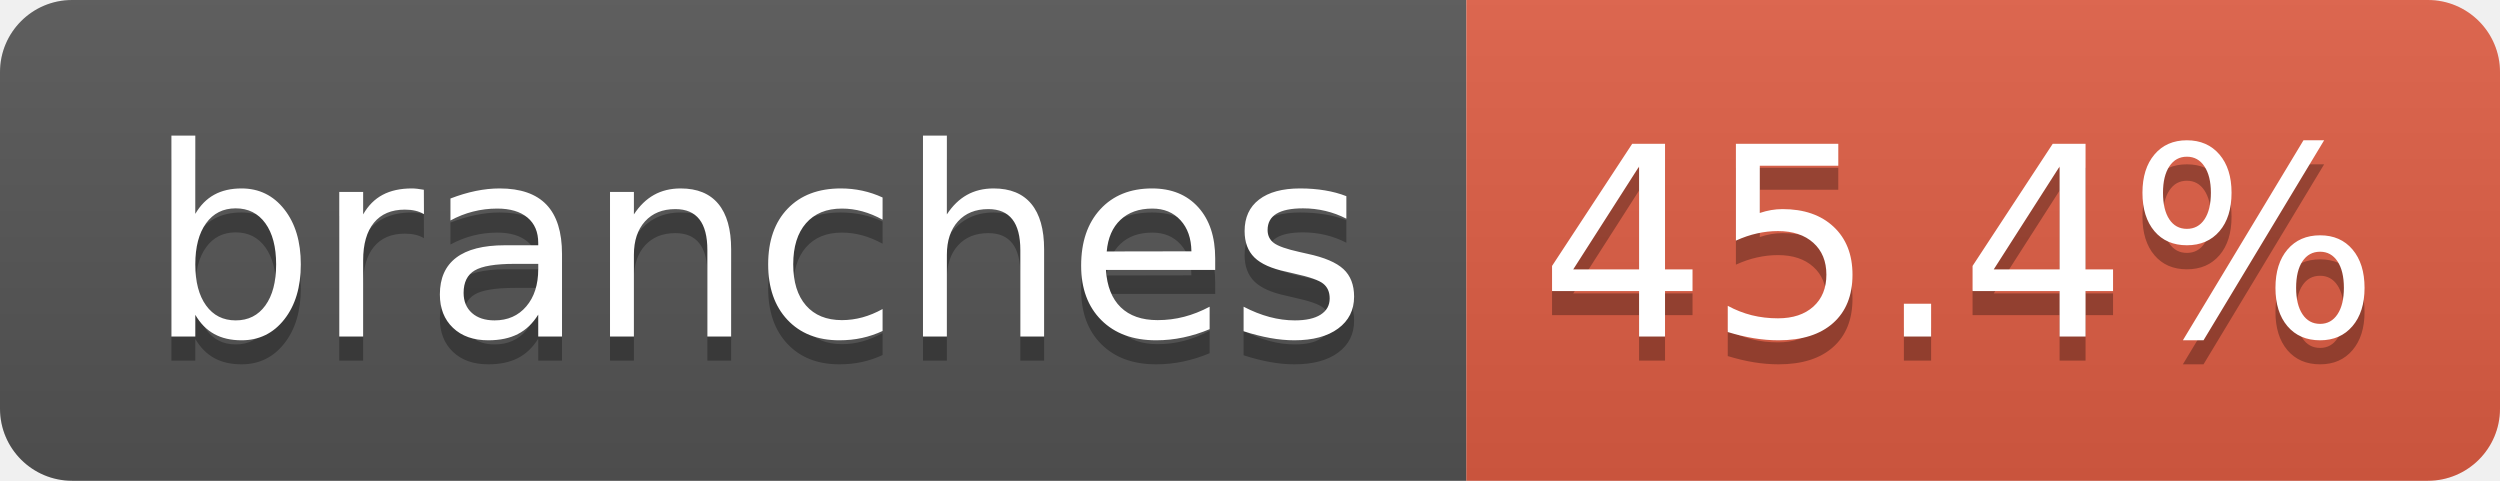
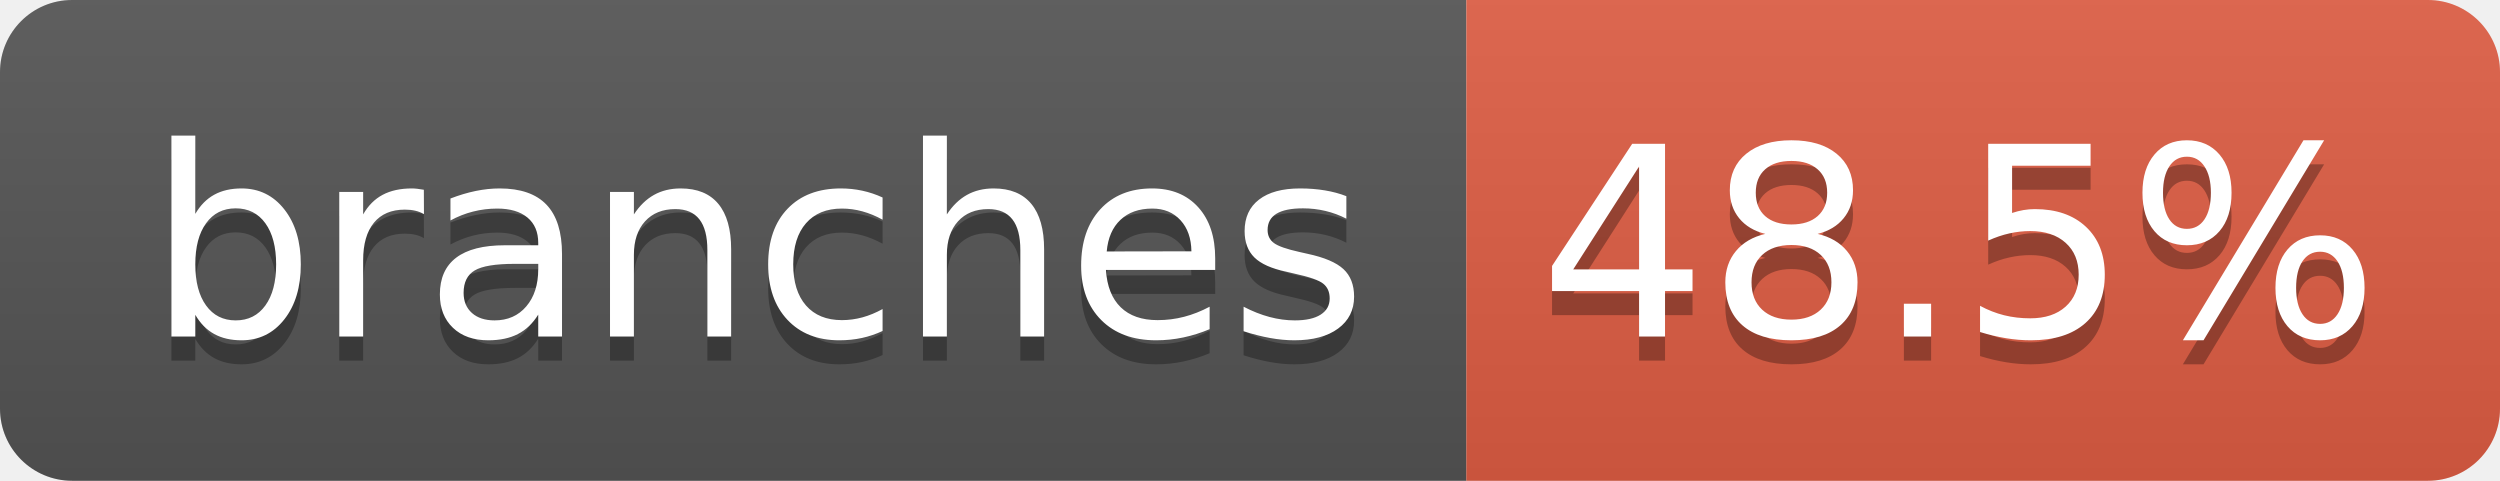
- <svg xmlns="http://www.w3.org/2000/svg" width="104" height="20" role="img" aria-label="branches: 45.4%">
+ <svg xmlns="http://www.w3.org/2000/svg" width="104" height="20" role="img" aria-label="branches: 48.5%">
  <linearGradient id="s" x2="0" y2="100%">
    <stop offset="0" stop-color="#bbb" stop-opacity=".1" />
    <stop offset="1" stop-opacity=".1" />
  </linearGradient>
  <clipPath id="r">
    <rect width="104" height="20" rx="3" fill="#fff" />
  </clipPath>
  <g clip-path="url(#r)">
    <rect width="61" height="20" fill="#555" />
    <rect x="61" width="43" height="20" fill="#e05d44" />
    <rect width="104" height="20" fill="url(#s)" />
  </g>
  <g fill="#fff" text-anchor="middle" font-family="Verdana,Geneva,DejaVu Sans,sans-serif" text-rendering="geometricPrecision" font-size="110">
    <text aria-hidden="true" x="315" y="150" fill="#010101" fill-opacity=".3" transform="scale(.1)" textLength="510">branches</text>
    <text x="315" y="140" transform="scale(.1)" fill="#fff" textLength="510">branches</text>
-     <text aria-hidden="true" x="815" y="150" fill="#010101" fill-opacity=".3" transform="scale(.1)" textLength="330">45.4%</text>
-     <text x="815" y="140" transform="scale(.1)" fill="#fff" textLength="330">45.4%</text>
+     <text aria-hidden="true" x="815" y="150" fill="#010101" fill-opacity=".3" transform="scale(.1)" textLength="330">48.5%</text>
+     <text x="815" y="140" transform="scale(.1)" fill="#fff" textLength="330">48.5%</text>
  </g>
</svg>
